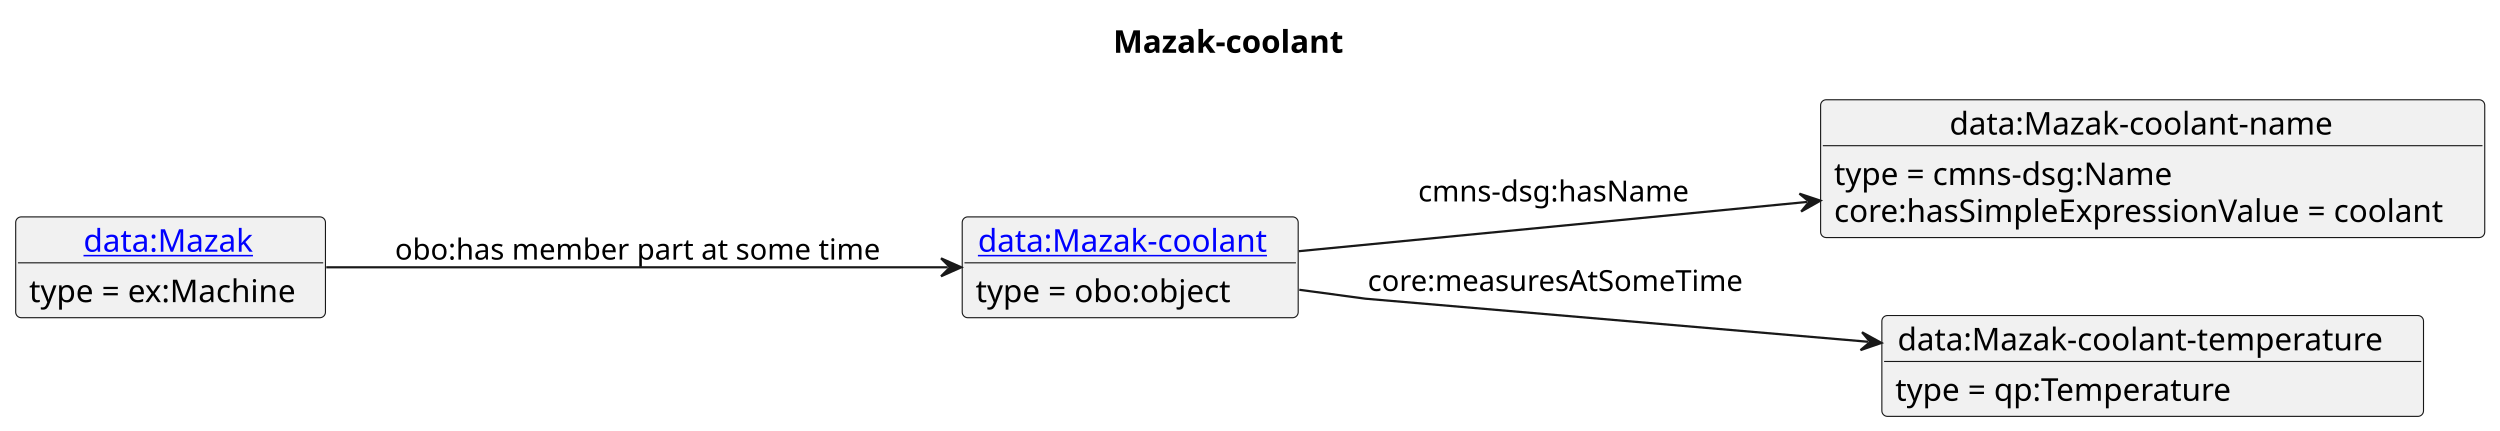
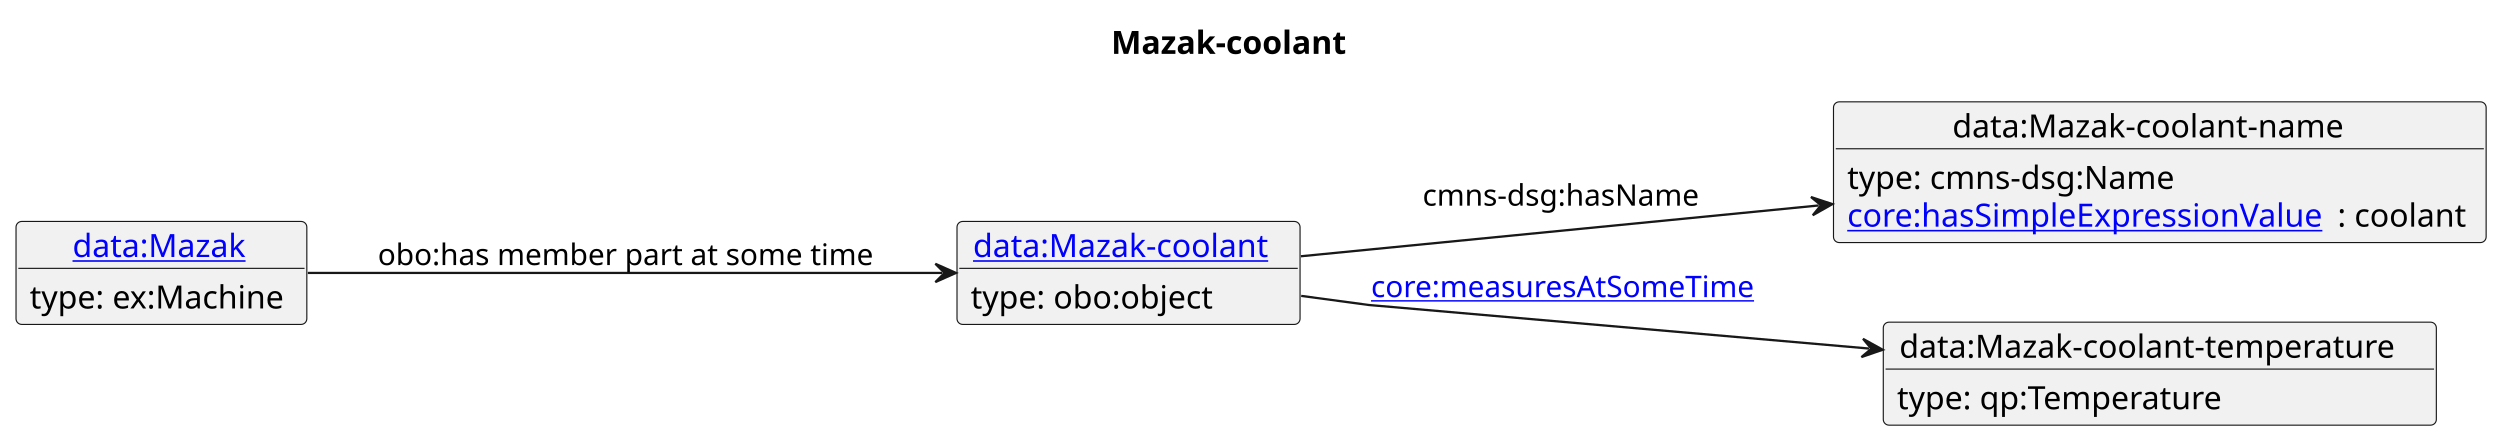
- <svg xmlns="http://www.w3.org/2000/svg" xmlns:xlink="http://www.w3.org/1999/xlink" contentStyleType="text/css" data-diagram-type="CLASS" height="192px" preserveAspectRatio="none" style="width:1115px;height:192px;background:#FFFFFF;" version="1.1" viewBox="0 0 1115 192" width="1115px" zoomAndPan="magnify">
+ <svg xmlns="http://www.w3.org/2000/svg" xmlns:xlink="http://www.w3.org/1999/xlink" contentStyleType="text/css" data-diagram-type="CLASS" height="192px" preserveAspectRatio="none" style="width:1092px;height:192px;background:#FFFFFF;" version="1.1" viewBox="0 0 1092 192" width="1092px" zoomAndPan="magnify">
  <defs />
  <g>
-     <text fill="#000000" font-family="sans-serif" font-size="14" font-weight="bold" lengthAdjust="spacing" textLength="108.227" x="496.484" y="23.535">Mazak-coolant</text>
+     <text fill="#000000" font-family="sans-serif" font-size="14" font-weight="bold" lengthAdjust="spacing" textLength="108.227" x="485.359" y="23.535">Mazak-coolant</text>
    <g class="entity" data-entity="o1" data-source-line="4" data-uid="ent0002" id="entity_o1">
-       <rect fill="#F1F1F1" height="44.977" rx="2.5" ry="2.5" style="stroke:#181818;stroke-width:0.5;" width="149.844" x="429.15" y="96.728" />
+       <rect fill="#F1F1F1" height="44.977" rx="2.5" ry="2.5" style="stroke:#181818;stroke-width:0.5;" width="149.844" x="418.02" y="96.728" />
      <a href="./Mazak-coolant.html" target="_top" title="./Mazak-coolant.html" xlink:actuate="onRequest" xlink:href="./Mazak-coolant.html" xlink:show="new" xlink:title="./Mazak-coolant.html" xlink:type="simple">
-         <text fill="#0000FF" font-family="sans-serif" font-size="14" lengthAdjust="spacing" text-decoration="underline" textLength="135.844" x="436.15" y="112.263">data:Mazak-coolant</text>
+         <text fill="#0000FF" font-family="sans-serif" font-size="14" lengthAdjust="spacing" text-decoration="underline" textLength="135.844" x="425.02" y="112.263">data:Mazak-coolant</text>
      </a>
-       <line style="stroke:#181818;stroke-width:0.5;" x1="430.15" x2="577.994" y1="117.217" y2="117.217" />
-       <text fill="#000000" font-family="sans-serif" font-size="14" lengthAdjust="spacing" textLength="121.468" x="435.15" y="134.752">type = obo:object</text>
+       <line style="stroke:#181818;stroke-width:0.5;" x1="419.02" x2="566.864" y1="117.217" y2="117.217" />
+       <text fill="#000000" font-family="sans-serif" font-size="14" lengthAdjust="spacing" textLength="110.339" x="424.02" y="134.752">type: obo:object</text>
    </g>
    <g class="entity" data-entity="o2" data-source-line="7" data-uid="ent0003" id="entity_o2">
-       <rect fill="#F1F1F1" height="61.465" rx="2.5" ry="2.5" style="stroke:#181818;stroke-width:0.5;" width="296.204" x="811.99" y="44.488" />
-       <text fill="#000000" font-family="sans-serif" font-size="14" lengthAdjust="spacing" textLength="181.234" x="869.475" y="60.023">data:Mazak-coolant-name</text>
-       <line style="stroke:#181818;stroke-width:0.5;" x1="812.99" x2="1107.194" y1="64.977" y2="64.977" />
-       <text fill="#000000" font-family="sans-serif" font-size="14" lengthAdjust="spacing" textLength="161.369" x="817.99" y="82.512">type = cmns-dsg:Name</text>
-       <text fill="#000000" font-family="sans-serif" font-size="14" lengthAdjust="spacing" textLength="284.204" x="817.99" y="99">core:hasSimpleExpressionValue = coolant</text>
+       <rect fill="#F1F1F1" height="61.465" rx="2.5" ry="2.5" style="stroke:#181818;stroke-width:0.5;" width="285.075" x="800.87" y="44.488" />
+       <text fill="#000000" font-family="sans-serif" font-size="14" lengthAdjust="spacing" textLength="181.234" x="852.79" y="60.023">data:Mazak-coolant-name</text>
+       <line style="stroke:#181818;stroke-width:0.5;" x1="801.87" x2="1084.945" y1="64.977" y2="64.977" />
+       <text fill="#000000" font-family="sans-serif" font-size="14" lengthAdjust="spacing" textLength="150.24" x="806.87" y="82.512">type: cmns-dsg:Name</text>
+       <a href="https://spec.industrialontologies.org/ontology/core/Core/hasSimpleExpressionValue" target="_top" title="https://spec.industrialontologies.org/ontology/core/Core/hasSimpleExpressionValue" xlink:actuate="onRequest" xlink:href="https://spec.industrialontologies.org/ontology/core/Core/hasSimpleExpressionValue" xlink:show="new" xlink:title="https://spec.industrialontologies.org/ontology/core/Core/hasSimpleExpressionValue" xlink:type="simple">
+         <text fill="#0000FF" font-family="sans-serif" font-size="14" lengthAdjust="spacing" text-decoration="underline" textLength="214.143" x="806.87" y="99">core:hasSimpleExpressionValue</text>
+       </a>
+       <text fill="#000000" font-family="sans-serif" font-size="14" lengthAdjust="spacing" textLength="58.933" x="1021.013" y="99">: coolant</text>
    </g>
    <g class="entity" data-entity="o3" data-source-line="10" data-uid="ent0004" id="entity_o3">
-       <rect fill="#F1F1F1" height="44.977" rx="2.5" ry="2.5" style="stroke:#181818;stroke-width:0.5;" width="241.575" x="839.31" y="140.728" />
-       <text fill="#000000" font-family="sans-serif" font-size="14" lengthAdjust="spacing" textLength="227.575" x="846.31" y="156.263">data:Mazak-coolant-temperature</text>
-       <line style="stroke:#181818;stroke-width:0.5;" x1="840.31" x2="1079.885" y1="161.217" y2="161.217" />
-       <text fill="#000000" font-family="sans-serif" font-size="14" lengthAdjust="spacing" textLength="158.45" x="845.31" y="178.752">type = qp:Temperature</text>
+       <rect fill="#F1F1F1" height="44.977" rx="2.5" ry="2.5" style="stroke:#181818;stroke-width:0.5;" width="241.575" x="822.62" y="140.728" />
+       <text fill="#000000" font-family="sans-serif" font-size="14" lengthAdjust="spacing" textLength="227.575" x="829.62" y="156.263">data:Mazak-coolant-temperature</text>
+       <line style="stroke:#181818;stroke-width:0.5;" x1="823.62" x2="1063.195" y1="161.217" y2="161.217" />
+       <text fill="#000000" font-family="sans-serif" font-size="14" lengthAdjust="spacing" textLength="147.321" x="828.62" y="178.752">type: qp:Temperature</text>
    </g>
    <g class="entity" data-entity="o4" data-source-line="13" data-uid="ent0005" id="entity_o4">
-       <rect fill="#F1F1F1" height="44.977" rx="2.5" ry="2.5" style="stroke:#181818;stroke-width:0.5;" width="138.15" x="7" y="96.728" />
+       <rect fill="#F1F1F1" height="44.977" rx="2.5" ry="2.5" style="stroke:#181818;stroke-width:0.5;" width="127.022" x="7" y="96.728" />
      <a href="./Mazak.html" target="_top" title="./Mazak.html" xlink:actuate="onRequest" xlink:href="./Mazak.html" xlink:show="new" xlink:title="./Mazak.html" xlink:type="simple">
-         <text fill="#0000FF" font-family="sans-serif" font-size="14" lengthAdjust="spacing" text-decoration="underline" textLength="77.67" x="37.24" y="112.263">data:Mazak</text>
+         <text fill="#0000FF" font-family="sans-serif" font-size="14" lengthAdjust="spacing" text-decoration="underline" textLength="77.67" x="31.676" y="112.263">data:Mazak</text>
      </a>
-       <line style="stroke:#181818;stroke-width:0.5;" x1="8" x2="144.15" y1="117.217" y2="117.217" />
-       <text fill="#000000" font-family="sans-serif" font-size="14" lengthAdjust="spacing" textLength="126.15" x="13" y="134.752">type = ex:Machine</text>
+       <line style="stroke:#181818;stroke-width:0.5;" x1="8" x2="133.022" y1="117.217" y2="117.217" />
+       <text fill="#000000" font-family="sans-serif" font-size="14" lengthAdjust="spacing" textLength="115.022" x="13" y="134.752">type: ex:Machine</text>
    </g>
    <g class="link" data-entity-1="o1" data-entity-2="o2" data-source-line="16" data-uid="lnk6" id="link_o1_o2">
-       <path codeLine="16" d="M579.28,112.028 C642.14,105.938 728.198,97.597 805.918,90.067" fill="none" id="o1-to-o2" style="stroke:#181818;stroke-width:1;" />
-       <polygon fill="#181818" points="811.89,89.488,802.546,86.375,806.913,89.971,803.318,94.338,811.89,89.488" style="stroke:#181818;stroke-width:1;" />
-       <text fill="#000000" font-family="sans-serif" font-size="13" lengthAdjust="spacing" textLength="126.077" x="632.49" y="89.847">cmns-dsg:hasName</text>
+       <path codeLine="16" d="M568.25,111.928 C631.23,105.748 717.349,97.304 794.409,89.744" fill="none" id="o1-to-o2" style="stroke:#181818;stroke-width:1;" />
+       <polygon fill="#181818" points="800.38,89.158,791.033,86.056,795.404,89.647,791.813,94.018,800.38,89.158" style="stroke:#181818;stroke-width:1;" />
+       <text fill="#000000" font-family="sans-serif" font-size="13" lengthAdjust="spacing" textLength="126.077" x="621.37" y="89.847">cmns-dsg:hasName</text>
    </g>
    <g class="link" data-entity-1="o1" data-entity-2="o3" data-source-line="18" data-uid="lnk7" id="link_o1_o3">
-       <path codeLine="18" d="M579.49,129.248 C596.15,131.488 608.99,133.218 608.99,133.218 C608.99,133.218 731.772,143.746 833.122,152.426" fill="none" id="o1-to-o3" style="stroke:#181818;stroke-width:1;" />
-       <polygon fill="#181818" points="839.1,152.938,830.474,148.185,834.118,152.512,829.792,156.156,839.1,152.938" style="stroke:#181818;stroke-width:1;" />
-       <text fill="#000000" font-family="sans-serif" font-size="13" lengthAdjust="spacing" textLength="171.317" x="609.99" y="129.787">core:measuresAtSomeTime</text>
+       <path codeLine="18" d="M568.36,129.248 C585.02,131.488 597.87,133.218 597.87,133.218 C597.87,133.218 716.973,143.588 816.403,152.248" fill="none" id="o1-to-o3" style="stroke:#181818;stroke-width:1;" />
+       <polygon fill="#181818" points="822.38,152.768,813.761,148.002,817.399,152.334,813.067,155.972,822.38,152.768" style="stroke:#181818;stroke-width:1;" />
+       <a href="https://spec.industrialontologies.org/ontology/core/Core/measuresAtSomeTime" target="_top" title="https://spec.industrialontologies.org/ontology/core/Core/measuresAtSomeTime" xlink:actuate="onRequest" xlink:href="https://spec.industrialontologies.org/ontology/core/Core/measuresAtSomeTime" xlink:show="new" xlink:title="https://spec.industrialontologies.org/ontology/core/Core/measuresAtSomeTime" xlink:type="simple">
+         <text fill="#0000FF" font-family="sans-serif" font-size="13" lengthAdjust="spacing" text-decoration="underline" textLength="171.317" x="598.87" y="129.787">core:measuresAtSomeTime</text>
+       </a>
    </g>
    <g class="link" data-entity-1="o4" data-entity-2="o1" data-source-line="19" data-uid="lnk8" id="link_o4_o1">
-       <path codeLine="19" d="M145.52,119.218 C223.02,119.218 342.85,119.218 422.71,119.218" fill="none" id="o4-to-o1" style="stroke:#181818;stroke-width:1;" />
-       <polygon fill="#181818" points="428.71,119.218,419.71,115.218,423.71,119.218,419.71,123.218,428.71,119.218" style="stroke:#181818;stroke-width:1;" />
-       <text fill="#000000" font-family="sans-serif" font-size="13" lengthAdjust="spacing" textLength="222.542" x="176.15" y="115.787">obo:has member part at some time</text>
+       <path codeLine="19" d="M134.45,119.218 C210.16,119.218 331.09,119.218 411.56,119.218" fill="none" id="o4-to-o1" style="stroke:#181818;stroke-width:1;" />
+       <polygon fill="#181818" points="417.56,119.218,408.56,115.218,412.56,119.218,408.56,123.218,417.56,119.218" style="stroke:#181818;stroke-width:1;" />
+       <text fill="#000000" font-family="sans-serif" font-size="13" lengthAdjust="spacing" textLength="222.542" x="165.02" y="115.787">obo:has member part at some time</text>
    </g>
  </g>
</svg>
